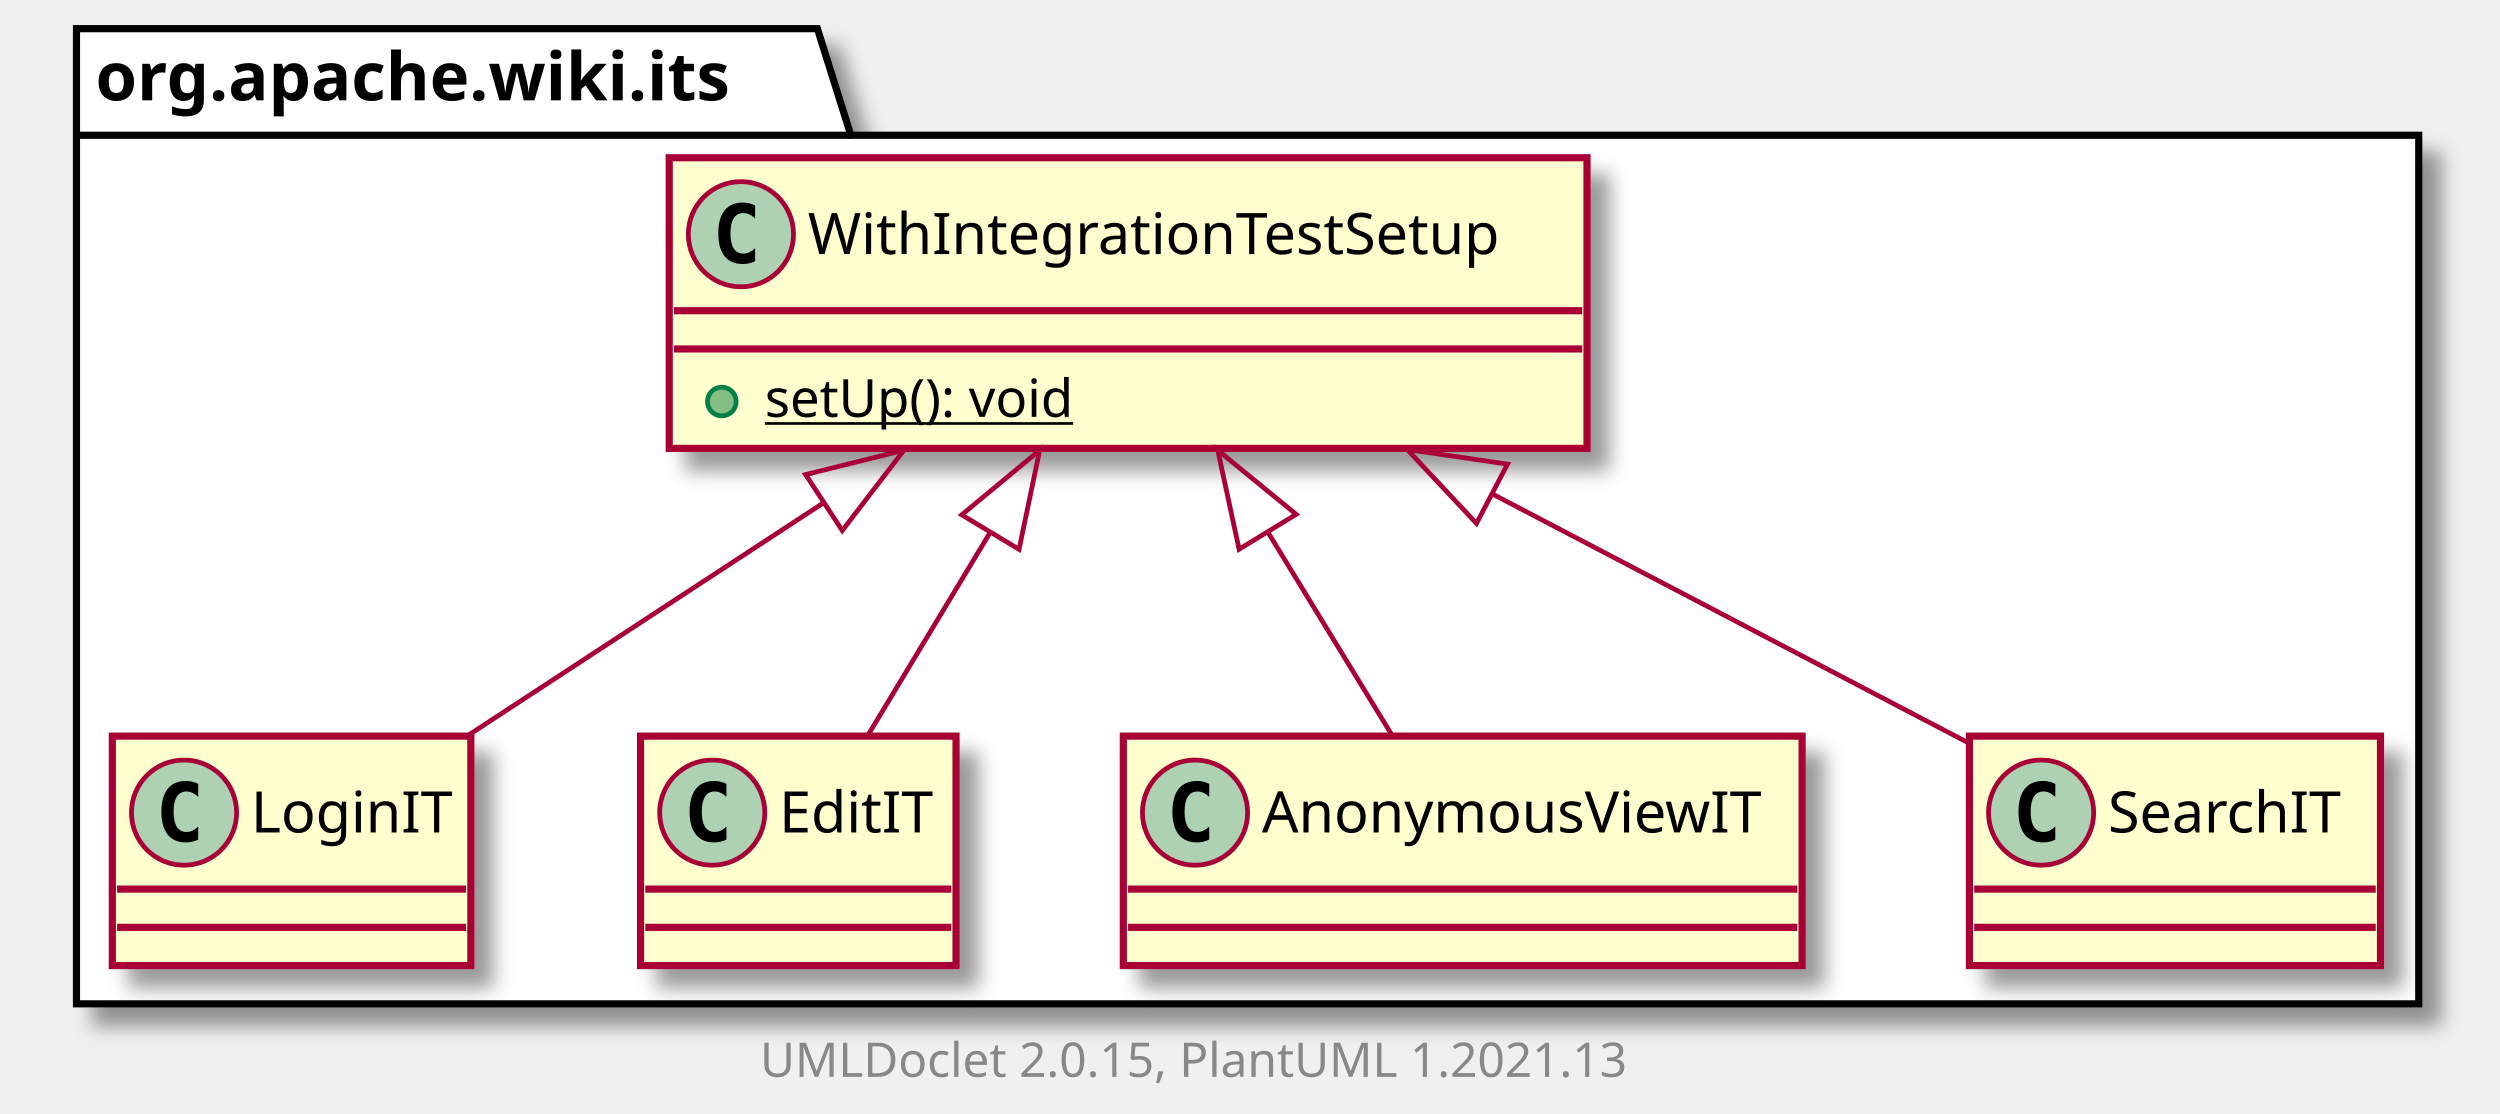
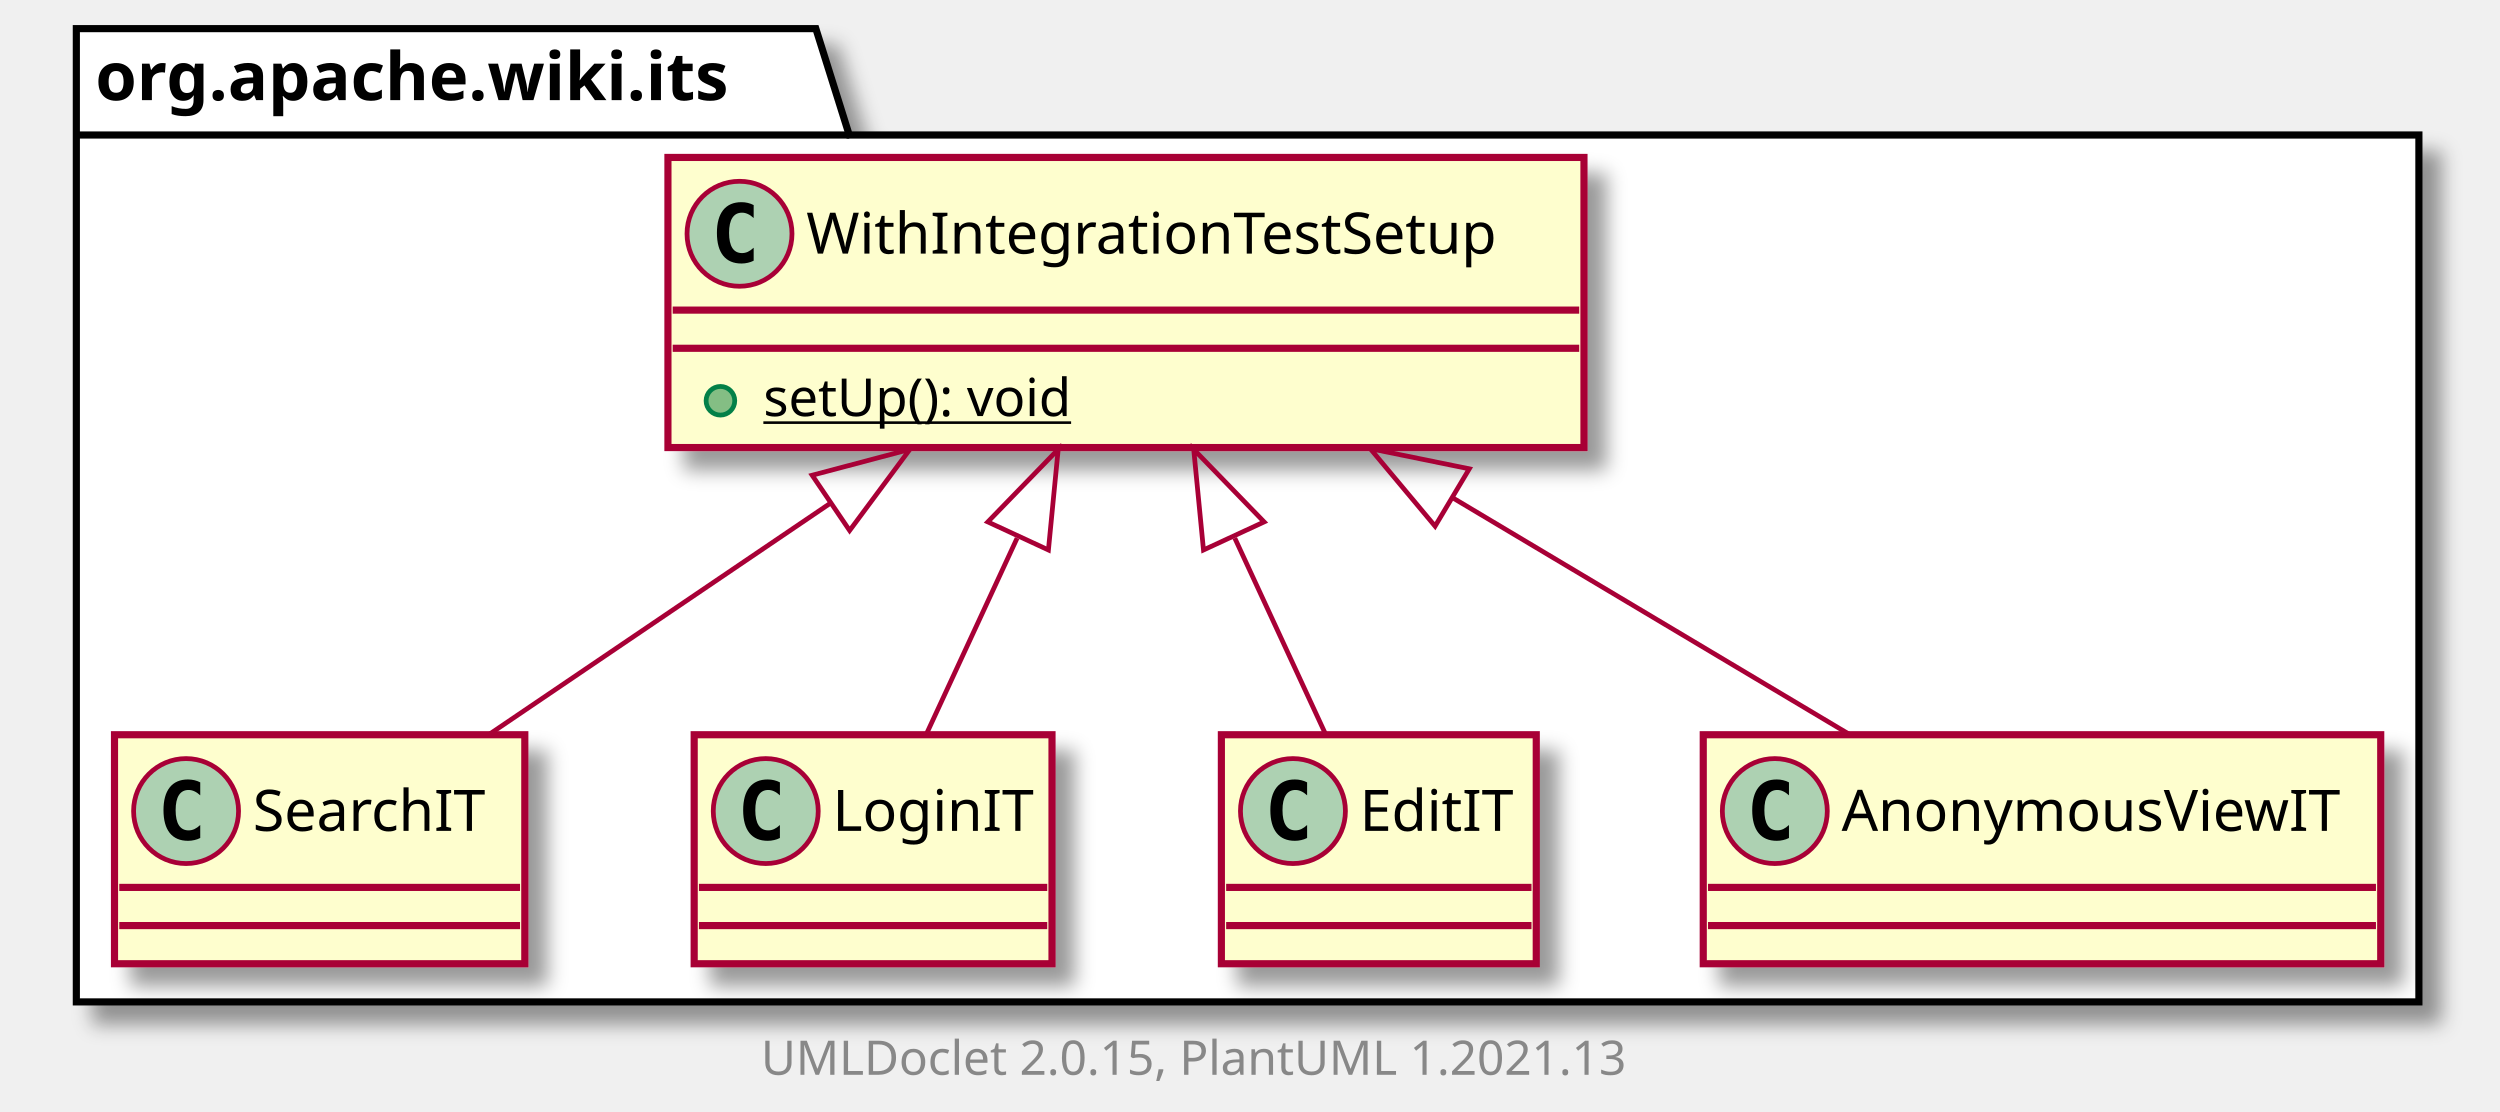
- <svg xmlns="http://www.w3.org/2000/svg" xmlns:xlink="http://www.w3.org/1999/xlink" contentScriptType="application/ecmascript" contentStyleType="text/css" height="233px" preserveAspectRatio="none" style="width:523px;height:233px;background:#FFFFFF;" version="1.1" viewBox="0 0 523 233" width="523px" zoomAndPan="magnify">
+ <svg xmlns="http://www.w3.org/2000/svg" xmlns:xlink="http://www.w3.org/1999/xlink" contentScriptType="application/ecmascript" contentStyleType="text/css" height="233px" preserveAspectRatio="none" style="width:524px;height:233px;background:#FFFFFF;" version="1.1" viewBox="0 0 524 233" width="524px" zoomAndPan="magnify">
  <defs>
-     <filter height="300%" id="fvblk0ppp1poz" width="300%" x="-1" y="-1">
+     <filter height="300%" id="f1bdcykqpzzkx5" width="300%" x="-1" y="-1">
      <feGaussianBlur result="blurOut" stdDeviation="2.0" />
      <feColorMatrix in="blurOut" result="blurOut2" type="matrix" values="0 0 0 0 0 0 0 0 0 0 0 0 0 0 0 0 0 0 .4 0" />
      <feOffset dx="4.0" dy="4.0" in="blurOut2" result="blurOut3" />
      <feBlend in="SourceGraphic" in2="blurOut3" mode="normal" />
    </filter>
  </defs>
  <g>
-     <polygon fill="#FFFFFF" filter="url(#fvblk0ppp1poz)" points="16,6,171,6,178,28.297,506,28.297,506,210,16,210,16,6" style="stroke:#000000;stroke-width:1.5;" />
+     <polygon fill="#FFFFFF" filter="url(#f1bdcykqpzzkx5)" points="16,6,171,6,178,28.297,507,28.297,507,210,16,210,16,6" style="stroke:#000000;stroke-width:1.5;" />
    <line style="stroke:#000000;stroke-width:1.5;" x1="16" x2="178" y1="28.297" y2="28.297" />
    <text fill="#000000" font-family="sans-serif" font-size="14" font-weight="bold" lengthAdjust="spacing" textLength="149" x="20" y="20.995">org.apache.wiki.its</text>
-     <a href="LoginIT.html" target="_top" title="LoginIT.html" xlink:actuate="onRequest" xlink:href="LoginIT.html" xlink:show="new" xlink:title="LoginIT.html" xlink:type="simple">
-       <rect codeLine="3" fill="#FEFECE" filter="url(#fvblk0ppp1poz)" height="48" id="org.apache.wiki.its.LoginIT" style="stroke:#A80036;stroke-width:1.5;" width="75" x="23.5" y="154" />
-       <ellipse cx="38.5" cy="170" fill="#ADD1B2" rx="11" ry="11" style="stroke:#A80036;stroke-width:1.0;" />
-       <path d="M41.469,175.641 Q40.891,175.938 40.25,176.078 Q39.609,176.234 38.906,176.234 Q36.406,176.234 35.078,174.594 Q33.766,172.938 33.766,169.812 Q33.766,166.688 35.078,165.031 Q36.406,163.375 38.906,163.375 Q39.609,163.375 40.25,163.531 Q40.906,163.688 41.469,163.984 L41.469,166.703 Q40.844,166.125 40.25,165.859 Q39.656,165.578 39.031,165.578 Q37.688,165.578 37,166.656 Q36.312,167.719 36.312,169.812 Q36.312,171.906 37,172.984 Q37.688,174.047 39.031,174.047 Q39.656,174.047 40.25,173.781 Q40.844,173.5 41.469,172.922 L41.469,175.641 Z " fill="#000000" />
-       <text fill="#000000" font-family="sans-serif" font-size="12" lengthAdjust="spacing" textLength="43" x="52.5" y="174.154">LoginIT</text>
-       <line style="stroke:#A80036;stroke-width:1.5;" x1="24.5" x2="97.5" y1="186" y2="186" />
-       <line style="stroke:#A80036;stroke-width:1.5;" x1="24.5" x2="97.5" y1="194" y2="194" />
-     </a>
-     <a href="EditIT.html" target="_top" title="EditIT.html" xlink:actuate="onRequest" xlink:href="EditIT.html" xlink:show="new" xlink:title="EditIT.html" xlink:type="simple">
-       <rect codeLine="6" fill="#FEFECE" filter="url(#fvblk0ppp1poz)" height="48" id="org.apache.wiki.its.EditIT" style="stroke:#A80036;stroke-width:1.5;" width="66" x="134" y="154" />
-       <ellipse cx="149" cy="170" fill="#ADD1B2" rx="11" ry="11" style="stroke:#A80036;stroke-width:1.0;" />
-       <path d="M151.969,175.641 Q151.391,175.938 150.75,176.078 Q150.109,176.234 149.406,176.234 Q146.906,176.234 145.578,174.594 Q144.266,172.938 144.266,169.812 Q144.266,166.688 145.578,165.031 Q146.906,163.375 149.406,163.375 Q150.109,163.375 150.75,163.531 Q151.406,163.688 151.969,163.984 L151.969,166.703 Q151.344,166.125 150.75,165.859 Q150.156,165.578 149.531,165.578 Q148.188,165.578 147.5,166.656 Q146.812,167.719 146.812,169.812 Q146.812,171.906 147.5,172.984 Q148.188,174.047 149.531,174.047 Q150.156,174.047 150.75,173.781 Q151.344,173.5 151.969,172.922 L151.969,175.641 Z " fill="#000000" />
-       <text fill="#000000" font-family="sans-serif" font-size="12" lengthAdjust="spacing" textLength="34" x="163" y="174.154">EditIT</text>
-       <line style="stroke:#A80036;stroke-width:1.5;" x1="135" x2="199" y1="186" y2="186" />
-       <line style="stroke:#A80036;stroke-width:1.5;" x1="135" x2="199" y1="194" y2="194" />
-     </a>
    <a href="WithIntegrationTestSetup.html" target="_top" title="WithIntegrationTestSetup.html" xlink:actuate="onRequest" xlink:href="WithIntegrationTestSetup.html" xlink:show="new" xlink:title="WithIntegrationTestSetup.html" xlink:type="simple">
-       <rect codeLine="9" fill="#FEFECE" filter="url(#fvblk0ppp1poz)" height="60.805" id="org.apache.wiki.its.WithIntegrationTestSetup" style="stroke:#A80036;stroke-width:1.5;" width="192" x="140" y="33" />
+       <rect codeLine="3" fill="#FEFECE" filter="url(#f1bdcykqpzzkx5)" height="60.805" id="org.apache.wiki.its.WithIntegrationTestSetup" style="stroke:#A80036;stroke-width:1.5;" width="192" x="140" y="33" />
      <ellipse cx="155" cy="49" fill="#ADD1B2" rx="11" ry="11" style="stroke:#A80036;stroke-width:1.0;" />
      <path d="M157.969,54.641 Q157.391,54.938 156.75,55.078 Q156.109,55.234 155.406,55.234 Q152.906,55.234 151.578,53.594 Q150.266,51.938 150.266,48.812 Q150.266,45.688 151.578,44.031 Q152.906,42.375 155.406,42.375 Q156.109,42.375 156.75,42.531 Q157.406,42.688 157.969,42.984 L157.969,45.703 Q157.344,45.125 156.75,44.859 Q156.156,44.578 155.531,44.578 Q154.188,44.578 153.5,45.656 Q152.812,46.719 152.812,48.812 Q152.812,50.906 153.5,51.984 Q154.188,53.047 155.531,53.047 Q156.156,53.047 156.75,52.781 Q157.344,52.5 157.969,51.922 L157.969,54.641 Z " fill="#000000" />
      <text fill="#000000" font-family="sans-serif" font-size="12" lengthAdjust="spacing" textLength="160" x="169" y="53.154">WithIntegrationTestSetup</text>
      <line style="stroke:#A80036;stroke-width:1.5;" x1="141" x2="331" y1="65" y2="65" />
      <line style="stroke:#A80036;stroke-width:1.5;" x1="141" x2="331" y1="73" y2="73" />
      <ellipse cx="151" cy="84" fill="#84BE84" rx="3" ry="3" style="stroke:#038048;stroke-width:1.0;" />
      <text fill="#000000" font-family="sans-serif" font-size="11" lengthAdjust="spacing" text-decoration="underline" textLength="72" x="160" y="87.21">setUp(): void</text>
    </a>
+     <a href="SearchIT.html" target="_top" title="SearchIT.html" xlink:actuate="onRequest" xlink:href="SearchIT.html" xlink:show="new" xlink:title="SearchIT.html" xlink:type="simple">
+       <rect codeLine="7" fill="#FEFECE" filter="url(#f1bdcykqpzzkx5)" height="48" id="org.apache.wiki.its.SearchIT" style="stroke:#A80036;stroke-width:1.5;" width="86" x="24" y="154" />
+       <ellipse cx="39" cy="170" fill="#ADD1B2" rx="11" ry="11" style="stroke:#A80036;stroke-width:1.0;" />
+       <path d="M41.969,175.641 Q41.391,175.938 40.75,176.078 Q40.109,176.234 39.406,176.234 Q36.906,176.234 35.578,174.594 Q34.266,172.938 34.266,169.812 Q34.266,166.688 35.578,165.031 Q36.906,163.375 39.406,163.375 Q40.109,163.375 40.75,163.531 Q41.406,163.688 41.969,163.984 L41.969,166.703 Q41.344,166.125 40.75,165.859 Q40.156,165.578 39.531,165.578 Q38.188,165.578 37.5,166.656 Q36.812,167.719 36.812,169.812 Q36.812,171.906 37.5,172.984 Q38.188,174.047 39.531,174.047 Q40.156,174.047 40.75,173.781 Q41.344,173.5 41.969,172.922 L41.969,175.641 Z " fill="#000000" />
+       <text fill="#000000" font-family="sans-serif" font-size="12" lengthAdjust="spacing" textLength="54" x="53" y="174.154">SearchIT</text>
+       <line style="stroke:#A80036;stroke-width:1.5;" x1="25" x2="109" y1="186" y2="186" />
+       <line style="stroke:#A80036;stroke-width:1.5;" x1="25" x2="109" y1="194" y2="194" />
+     </a>
+     <a href="LoginIT.html" target="_top" title="LoginIT.html" xlink:actuate="onRequest" xlink:href="LoginIT.html" xlink:show="new" xlink:title="LoginIT.html" xlink:type="simple">
+       <rect codeLine="10" fill="#FEFECE" filter="url(#f1bdcykqpzzkx5)" height="48" id="org.apache.wiki.its.LoginIT" style="stroke:#A80036;stroke-width:1.5;" width="75" x="145.5" y="154" />
+       <ellipse cx="160.5" cy="170" fill="#ADD1B2" rx="11" ry="11" style="stroke:#A80036;stroke-width:1.0;" />
+       <path d="M163.469,175.641 Q162.891,175.938 162.25,176.078 Q161.609,176.234 160.906,176.234 Q158.406,176.234 157.078,174.594 Q155.766,172.938 155.766,169.812 Q155.766,166.688 157.078,165.031 Q158.406,163.375 160.906,163.375 Q161.609,163.375 162.25,163.531 Q162.906,163.688 163.469,163.984 L163.469,166.703 Q162.844,166.125 162.25,165.859 Q161.656,165.578 161.031,165.578 Q159.688,165.578 159,166.656 Q158.312,167.719 158.312,169.812 Q158.312,171.906 159,172.984 Q159.688,174.047 161.031,174.047 Q161.656,174.047 162.25,173.781 Q162.844,173.5 163.469,172.922 L163.469,175.641 Z " fill="#000000" />
+       <text fill="#000000" font-family="sans-serif" font-size="12" lengthAdjust="spacing" textLength="43" x="174.5" y="174.154">LoginIT</text>
+       <line style="stroke:#A80036;stroke-width:1.5;" x1="146.5" x2="219.5" y1="186" y2="186" />
+       <line style="stroke:#A80036;stroke-width:1.5;" x1="146.5" x2="219.5" y1="194" y2="194" />
+     </a>
+     <a href="EditIT.html" target="_top" title="EditIT.html" xlink:actuate="onRequest" xlink:href="EditIT.html" xlink:show="new" xlink:title="EditIT.html" xlink:type="simple">
+       <rect codeLine="13" fill="#FEFECE" filter="url(#f1bdcykqpzzkx5)" height="48" id="org.apache.wiki.its.EditIT" style="stroke:#A80036;stroke-width:1.5;" width="66" x="256" y="154" />
+       <ellipse cx="271" cy="170" fill="#ADD1B2" rx="11" ry="11" style="stroke:#A80036;stroke-width:1.0;" />
+       <path d="M273.969,175.641 Q273.391,175.938 272.75,176.078 Q272.109,176.234 271.406,176.234 Q268.906,176.234 267.578,174.594 Q266.266,172.938 266.266,169.812 Q266.266,166.688 267.578,165.031 Q268.906,163.375 271.406,163.375 Q272.109,163.375 272.75,163.531 Q273.406,163.688 273.969,163.984 L273.969,166.703 Q273.344,166.125 272.75,165.859 Q272.156,165.578 271.531,165.578 Q270.188,165.578 269.5,166.656 Q268.812,167.719 268.812,169.812 Q268.812,171.906 269.5,172.984 Q270.188,174.047 271.531,174.047 Q272.156,174.047 272.75,173.781 Q273.344,173.5 273.969,172.922 L273.969,175.641 Z " fill="#000000" />
+       <text fill="#000000" font-family="sans-serif" font-size="12" lengthAdjust="spacing" textLength="34" x="285" y="174.154">EditIT</text>
+       <line style="stroke:#A80036;stroke-width:1.5;" x1="257" x2="321" y1="186" y2="186" />
+       <line style="stroke:#A80036;stroke-width:1.5;" x1="257" x2="321" y1="194" y2="194" />
+     </a>
    <a href="AnonymousViewIT.html" target="_top" title="AnonymousViewIT.html" xlink:actuate="onRequest" xlink:href="AnonymousViewIT.html" xlink:show="new" xlink:title="AnonymousViewIT.html" xlink:type="simple">
-       <rect codeLine="13" fill="#FEFECE" filter="url(#fvblk0ppp1poz)" height="48" id="org.apache.wiki.its.AnonymousViewIT" style="stroke:#A80036;stroke-width:1.5;" width="142" x="235" y="154" />
-       <ellipse cx="250" cy="170" fill="#ADD1B2" rx="11" ry="11" style="stroke:#A80036;stroke-width:1.0;" />
-       <path d="M252.969,175.641 Q252.391,175.938 251.75,176.078 Q251.109,176.234 250.406,176.234 Q247.906,176.234 246.578,174.594 Q245.266,172.938 245.266,169.812 Q245.266,166.688 246.578,165.031 Q247.906,163.375 250.406,163.375 Q251.109,163.375 251.75,163.531 Q252.406,163.688 252.969,163.984 L252.969,166.703 Q252.344,166.125 251.75,165.859 Q251.156,165.578 250.531,165.578 Q249.188,165.578 248.5,166.656 Q247.812,167.719 247.812,169.812 Q247.812,171.906 248.5,172.984 Q249.188,174.047 250.531,174.047 Q251.156,174.047 251.75,173.781 Q252.344,173.5 252.969,172.922 L252.969,175.641 Z " fill="#000000" />
-       <text fill="#000000" font-family="sans-serif" font-size="12" lengthAdjust="spacing" textLength="110" x="264" y="174.154">AnonymousViewIT</text>
-       <line style="stroke:#A80036;stroke-width:1.5;" x1="236" x2="376" y1="186" y2="186" />
-       <line style="stroke:#A80036;stroke-width:1.5;" x1="236" x2="376" y1="194" y2="194" />
+       <rect codeLine="16" fill="#FEFECE" filter="url(#f1bdcykqpzzkx5)" height="48" id="org.apache.wiki.its.AnonymousViewIT" style="stroke:#A80036;stroke-width:1.5;" width="142" x="357" y="154" />
+       <ellipse cx="372" cy="170" fill="#ADD1B2" rx="11" ry="11" style="stroke:#A80036;stroke-width:1.0;" />
+       <path d="M374.969,175.641 Q374.391,175.938 373.75,176.078 Q373.109,176.234 372.406,176.234 Q369.906,176.234 368.578,174.594 Q367.266,172.938 367.266,169.812 Q367.266,166.688 368.578,165.031 Q369.906,163.375 372.406,163.375 Q373.109,163.375 373.75,163.531 Q374.406,163.688 374.969,163.984 L374.969,166.703 Q374.344,166.125 373.75,165.859 Q373.156,165.578 372.531,165.578 Q371.188,165.578 370.5,166.656 Q369.812,167.719 369.812,169.812 Q369.812,171.906 370.5,172.984 Q371.188,174.047 372.531,174.047 Q373.156,174.047 373.75,173.781 Q374.344,173.5 374.969,172.922 L374.969,175.641 Z " fill="#000000" />
+       <text fill="#000000" font-family="sans-serif" font-size="12" lengthAdjust="spacing" textLength="110" x="386" y="174.154">AnonymousViewIT</text>
+       <line style="stroke:#A80036;stroke-width:1.5;" x1="358" x2="498" y1="186" y2="186" />
+       <line style="stroke:#A80036;stroke-width:1.5;" x1="358" x2="498" y1="194" y2="194" />
    </a>
-     <a href="SearchIT.html" target="_top" title="SearchIT.html" xlink:actuate="onRequest" xlink:href="SearchIT.html" xlink:show="new" xlink:title="SearchIT.html" xlink:type="simple">
-       <rect codeLine="16" fill="#FEFECE" filter="url(#fvblk0ppp1poz)" height="48" id="org.apache.wiki.its.SearchIT" style="stroke:#A80036;stroke-width:1.5;" width="86" x="412" y="154" />
-       <ellipse cx="427" cy="170" fill="#ADD1B2" rx="11" ry="11" style="stroke:#A80036;stroke-width:1.0;" />
-       <path d="M429.969,175.641 Q429.391,175.938 428.75,176.078 Q428.109,176.234 427.406,176.234 Q424.906,176.234 423.578,174.594 Q422.266,172.938 422.266,169.812 Q422.266,166.688 423.578,165.031 Q424.906,163.375 427.406,163.375 Q428.109,163.375 428.75,163.531 Q429.406,163.688 429.969,163.984 L429.969,166.703 Q429.344,166.125 428.75,165.859 Q428.156,165.578 427.531,165.578 Q426.188,165.578 425.5,166.656 Q424.812,167.719 424.812,169.812 Q424.812,171.906 425.5,172.984 Q426.188,174.047 427.531,174.047 Q428.156,174.047 428.75,173.781 Q429.344,173.5 429.969,172.922 L429.969,175.641 Z " fill="#000000" />
-       <text fill="#000000" font-family="sans-serif" font-size="12" lengthAdjust="spacing" textLength="54" x="441" y="174.154">SearchIT</text>
-       <line style="stroke:#A80036;stroke-width:1.5;" x1="413" x2="497" y1="186" y2="186" />
-       <line style="stroke:#A80036;stroke-width:1.5;" x1="413" x2="497" y1="194" y2="194" />
-     </a>
-     <path codeLine="19" d="M172.311,105.171 C147.243,121.572 119.353,139.821 97.761,153.948 " fill="none" id="org.apache.wiki.its.WithIntegrationTestSetup-backto-org.apache.wiki.its.LoginIT" style="stroke:#A80036;stroke-width:1.0;" />
-     <polygon fill="none" points="168.535,99.276,189.103,94.184,176.2,110.992,168.535,99.276" style="stroke:#A80036;stroke-width:1.0;" />
-     <path codeLine="20" d="M207.175,111.333 C198.365,125.953 189.047,141.415 181.605,153.763 " fill="none" id="org.apache.wiki.its.WithIntegrationTestSetup-backto-org.apache.wiki.its.EditIT" style="stroke:#A80036;stroke-width:1.0;" />
-     <polygon fill="none" points="201.191,107.701,217.509,94.184,213.182,114.927,201.191,107.701" style="stroke:#A80036;stroke-width:1.0;" />
-     <path codeLine="21" d="M265.243,111.333 C274.181,125.953 283.633,141.415 291.183,153.763 " fill="none" id="org.apache.wiki.its.WithIntegrationTestSetup-backto-org.apache.wiki.its.AnonymousViewIT" style="stroke:#A80036;stroke-width:1.0;" />
-     <polygon fill="none" points="259.218,114.899,254.759,94.184,271.163,107.597,259.218,114.899" style="stroke:#A80036;stroke-width:1.0;" />
-     <path codeLine="22" d="M312.326,103.405 C345.586,120.795 383.355,140.542 411.675,155.348 " fill="none" id="org.apache.wiki.its.WithIntegrationTestSetup-backto-org.apache.wiki.its.SearchIT" style="stroke:#A80036;stroke-width:1.0;" />
-     <polygon fill="none" points="308.881,109.503,294.4,94.034,315.367,97.097,308.881,109.503" style="stroke:#A80036;stroke-width:1.0;" />
-     <text fill="#888888" font-family="sans-serif" font-size="10" lengthAdjust="spacing" textLength="192" x="159" y="225.282">UMLDoclet 2.0.15, PlantUML 1.2021.13</text>
+     <path codeLine="19" d="M174.146,105.407 C150.027,121.748 123.252,139.889 102.5,153.948 " fill="none" id="org.apache.wiki.its.WithIntegrationTestSetup-backto-org.apache.wiki.its.SearchIT" style="stroke:#A80036;stroke-width:1.0;" />
+     <polygon fill="none" points="170.227,99.607,190.711,94.184,178.08,111.197,170.227,99.607" style="stroke:#A80036;stroke-width:1.0;" />
+     <path codeLine="20" d="M213.189,112.781 C206.621,126.969 199.746,141.822 194.219,153.763 " fill="none" id="org.apache.wiki.its.WithIntegrationTestSetup-backto-org.apache.wiki.its.LoginIT" style="stroke:#A80036;stroke-width:1.0;" />
+     <polygon fill="none" points="207.043,109.393,221.797,94.184,219.748,115.274,207.043,109.393" style="stroke:#A80036;stroke-width:1.0;" />
+     <path codeLine="21" d="M258.812,112.781 C265.378,126.969 272.254,141.822 277.781,153.763 " fill="none" id="org.apache.wiki.its.WithIntegrationTestSetup-backto-org.apache.wiki.its.EditIT" style="stroke:#A80036;stroke-width:1.0;" />
+     <polygon fill="none" points="252.252,115.274,250.203,94.184,264.957,109.393,252.252,115.274" style="stroke:#A80036;stroke-width:1.0;" />
+     <path codeLine="22" d="M304.443,104.316 C332.272,120.912 363.476,139.521 387.563,153.886 " fill="none" id="org.apache.wiki.its.WithIntegrationTestSetup-backto-org.apache.wiki.its.AnonymousViewIT" style="stroke:#A80036;stroke-width:1.0;" />
+     <polygon fill="none" points="300.792,110.29,287.2,94.034,307.963,98.265,300.792,110.29" style="stroke:#A80036;stroke-width:1.0;" />
+     <text fill="#888888" font-family="sans-serif" font-size="10" lengthAdjust="spacing" textLength="192" x="159.5" y="225.282">UMLDoclet 2.0.15, PlantUML 1.2021.13</text>
  </g>
</svg>
